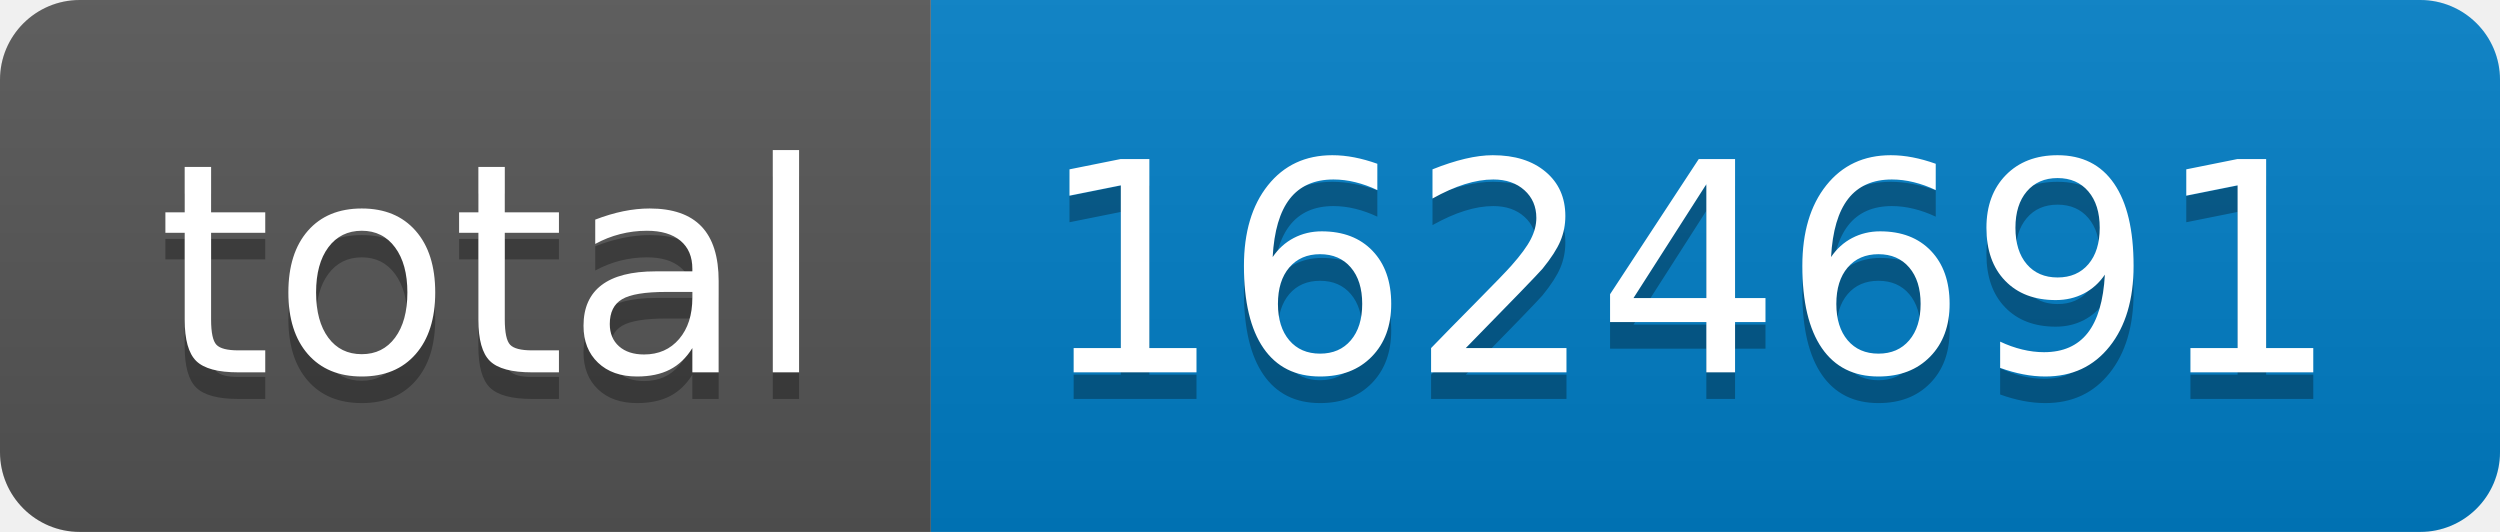
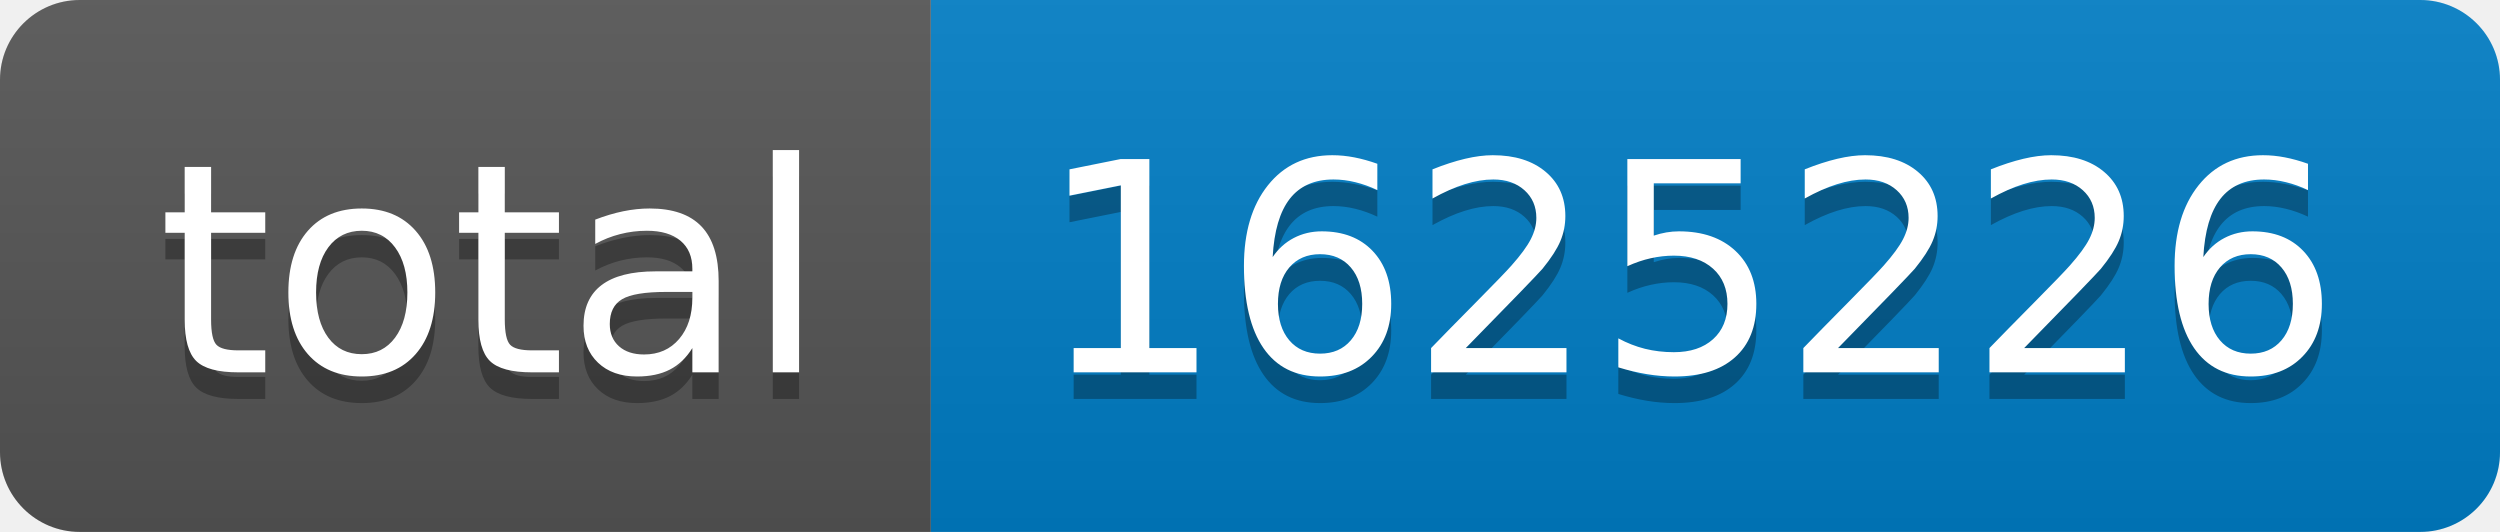
- <svg xmlns="http://www.w3.org/2000/svg" width="94" height="20" role="img" aria-label="total: 1624691">
+ <svg xmlns="http://www.w3.org/2000/svg" width="94" height="20" role="img" aria-label="total: 1625226">
  <linearGradient id="s" x2="0" y2="100%">
    <stop offset="0" stop-color="#bbb" stop-opacity=".1" />
    <stop offset="1" stop-opacity=".1" />
  </linearGradient>
  <clipPath id="r">
    <rect width="94" height="20" rx="3" fill="#fff" />
  </clipPath>
  <g clip-path="url(#r)">
    <rect width="35" height="20" fill="#555" />
    <rect x="35" width="59" height="20" fill="#007ec6" />
    <rect width="94" height="20" fill="url(#s)" />
  </g>
  <g fill="#fff" text-anchor="middle" font-family="Verdana,Geneva,DejaVu Sans,sans-serif" text-rendering="geometricPrecision" font-size="110">
    <text aria-hidden="true" x="185" y="150" fill="#010101" fill-opacity=".3" transform="scale(.1)" textLength="250">total</text>
    <text x="185" y="140" transform="scale(.1)" fill="#fff" textLength="250">total</text>
-     <text aria-hidden="true" x="635" y="150" fill="#010101" fill-opacity=".3" transform="scale(.1)" textLength="490">1624691</text>
-     <text x="635" y="140" transform="scale(.1)" fill="#fff" textLength="490">1624691</text>
+     <text aria-hidden="true" x="635" y="150" fill="#010101" fill-opacity=".3" transform="scale(.1)" textLength="490">1625226</text>
+     <text x="635" y="140" transform="scale(.1)" fill="#fff" textLength="490">1625226</text>
  </g>
</svg>
